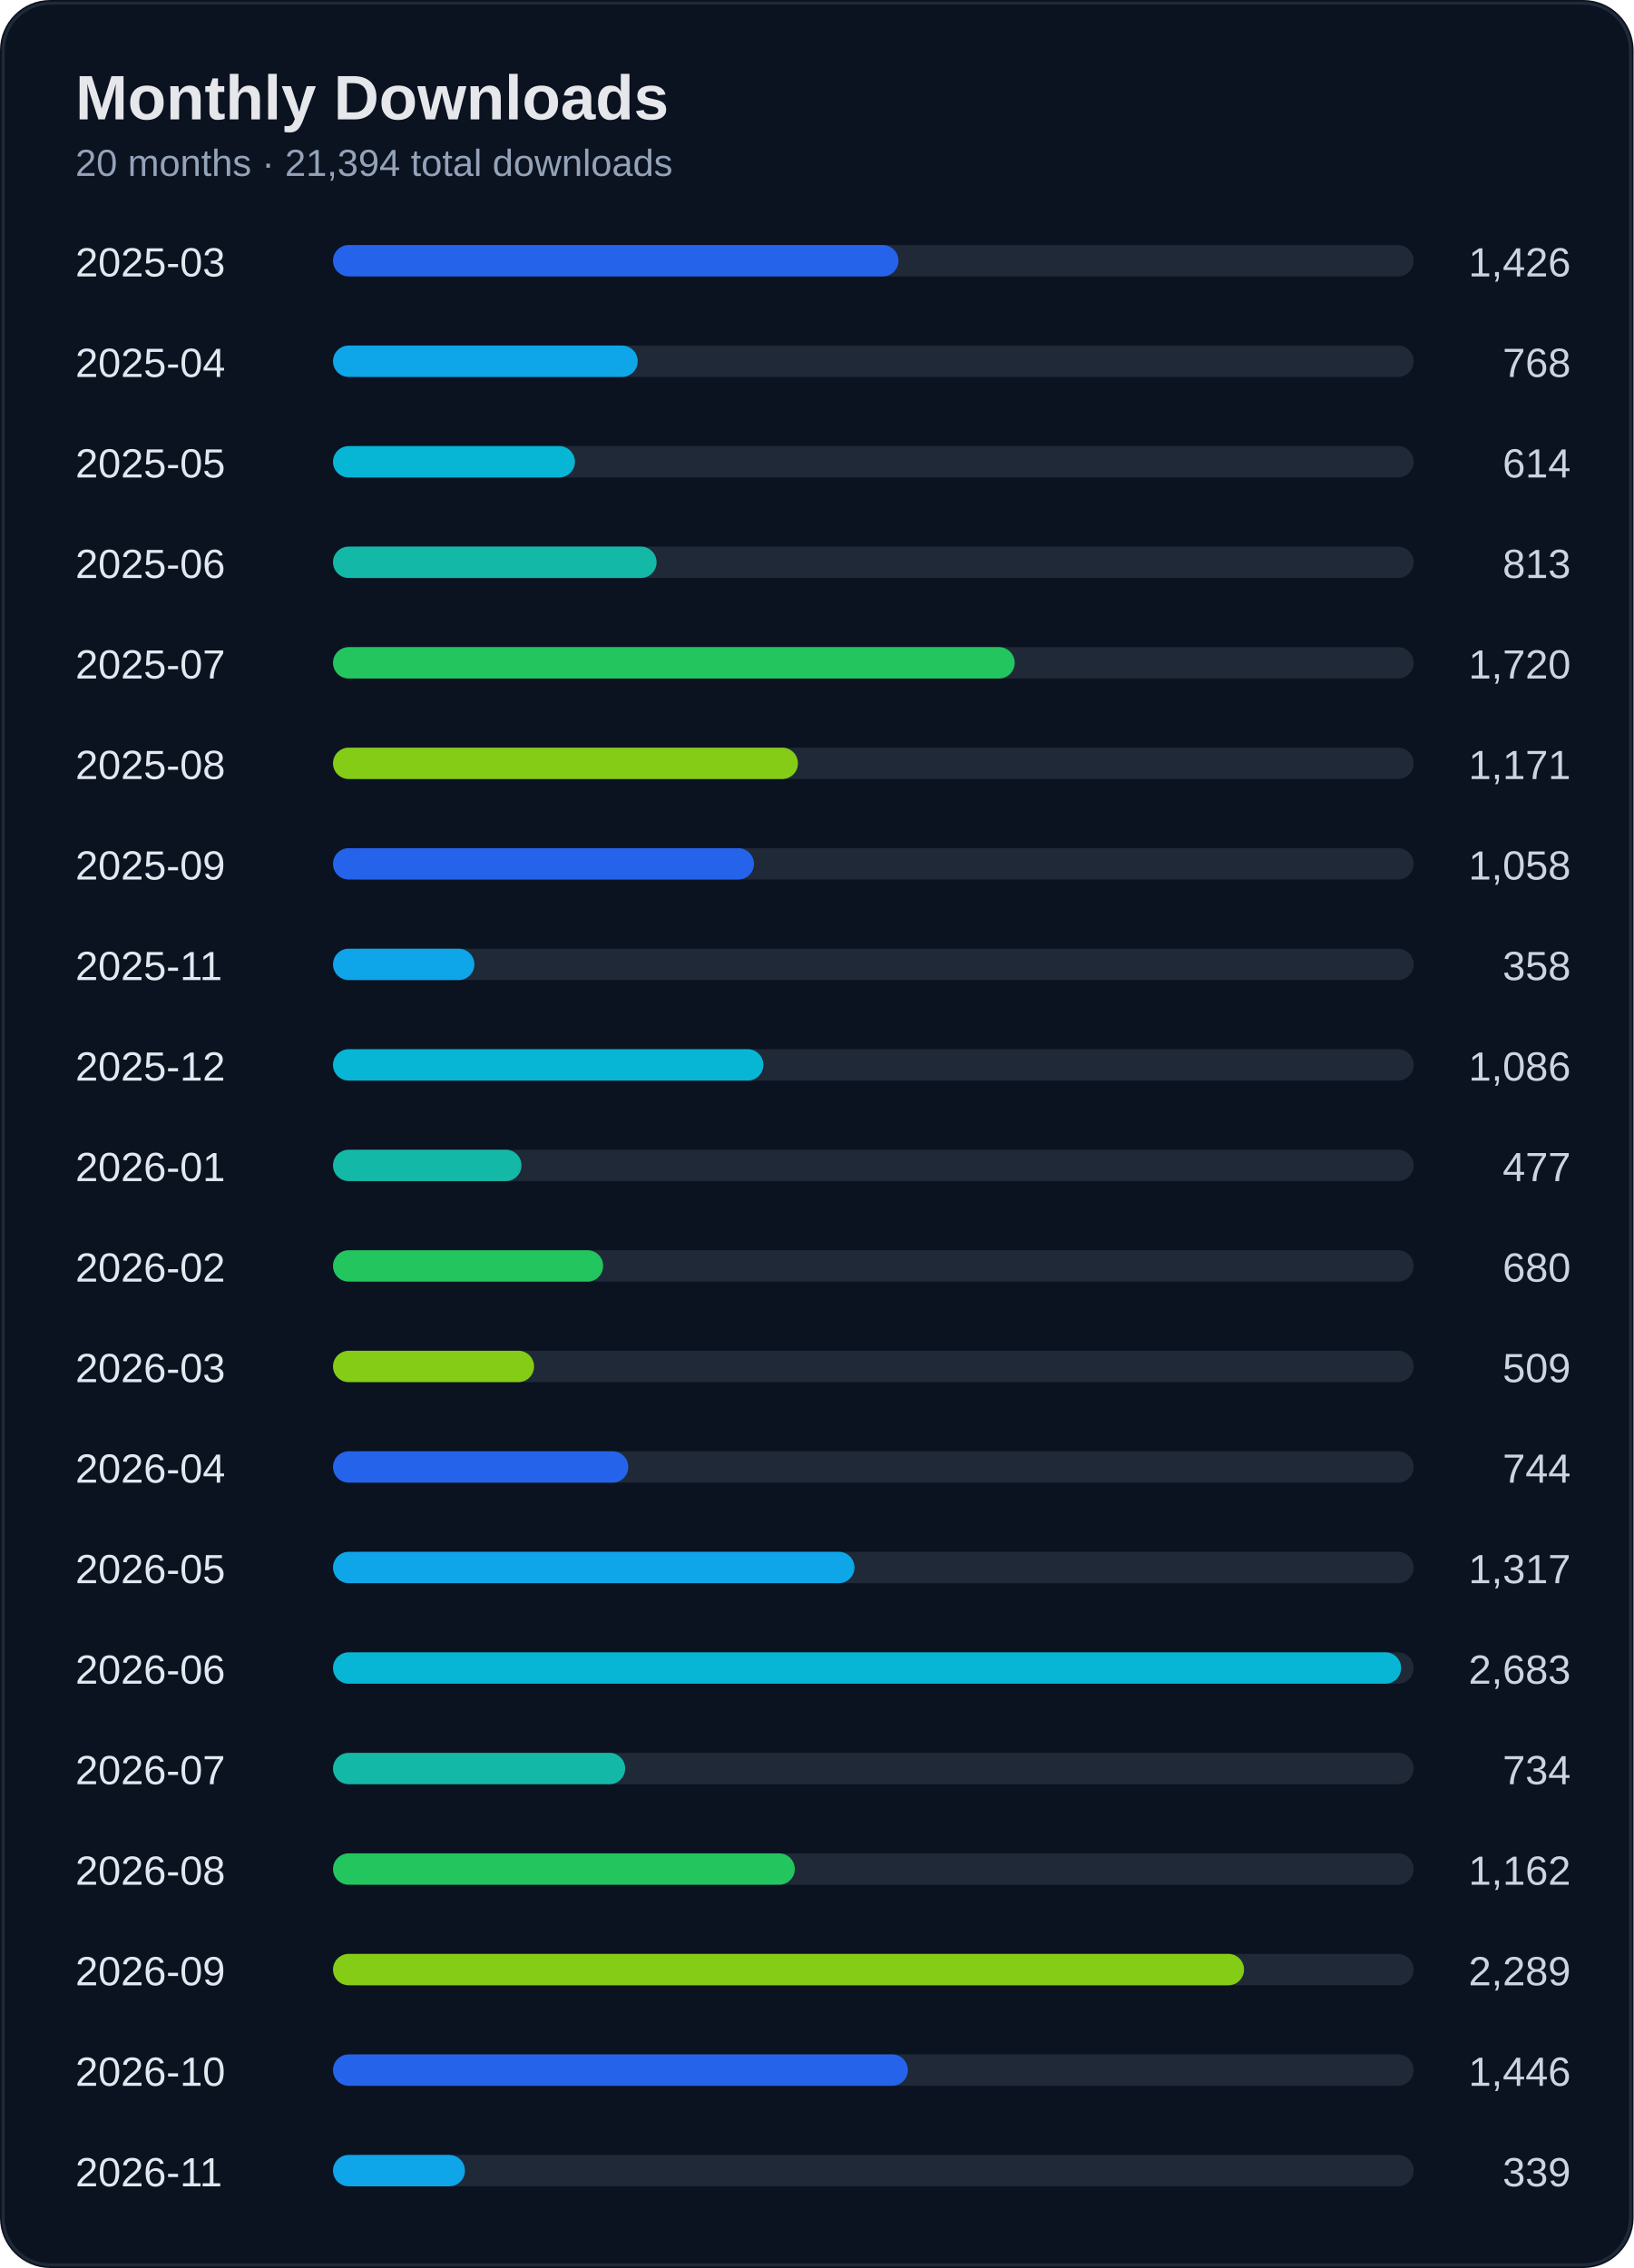
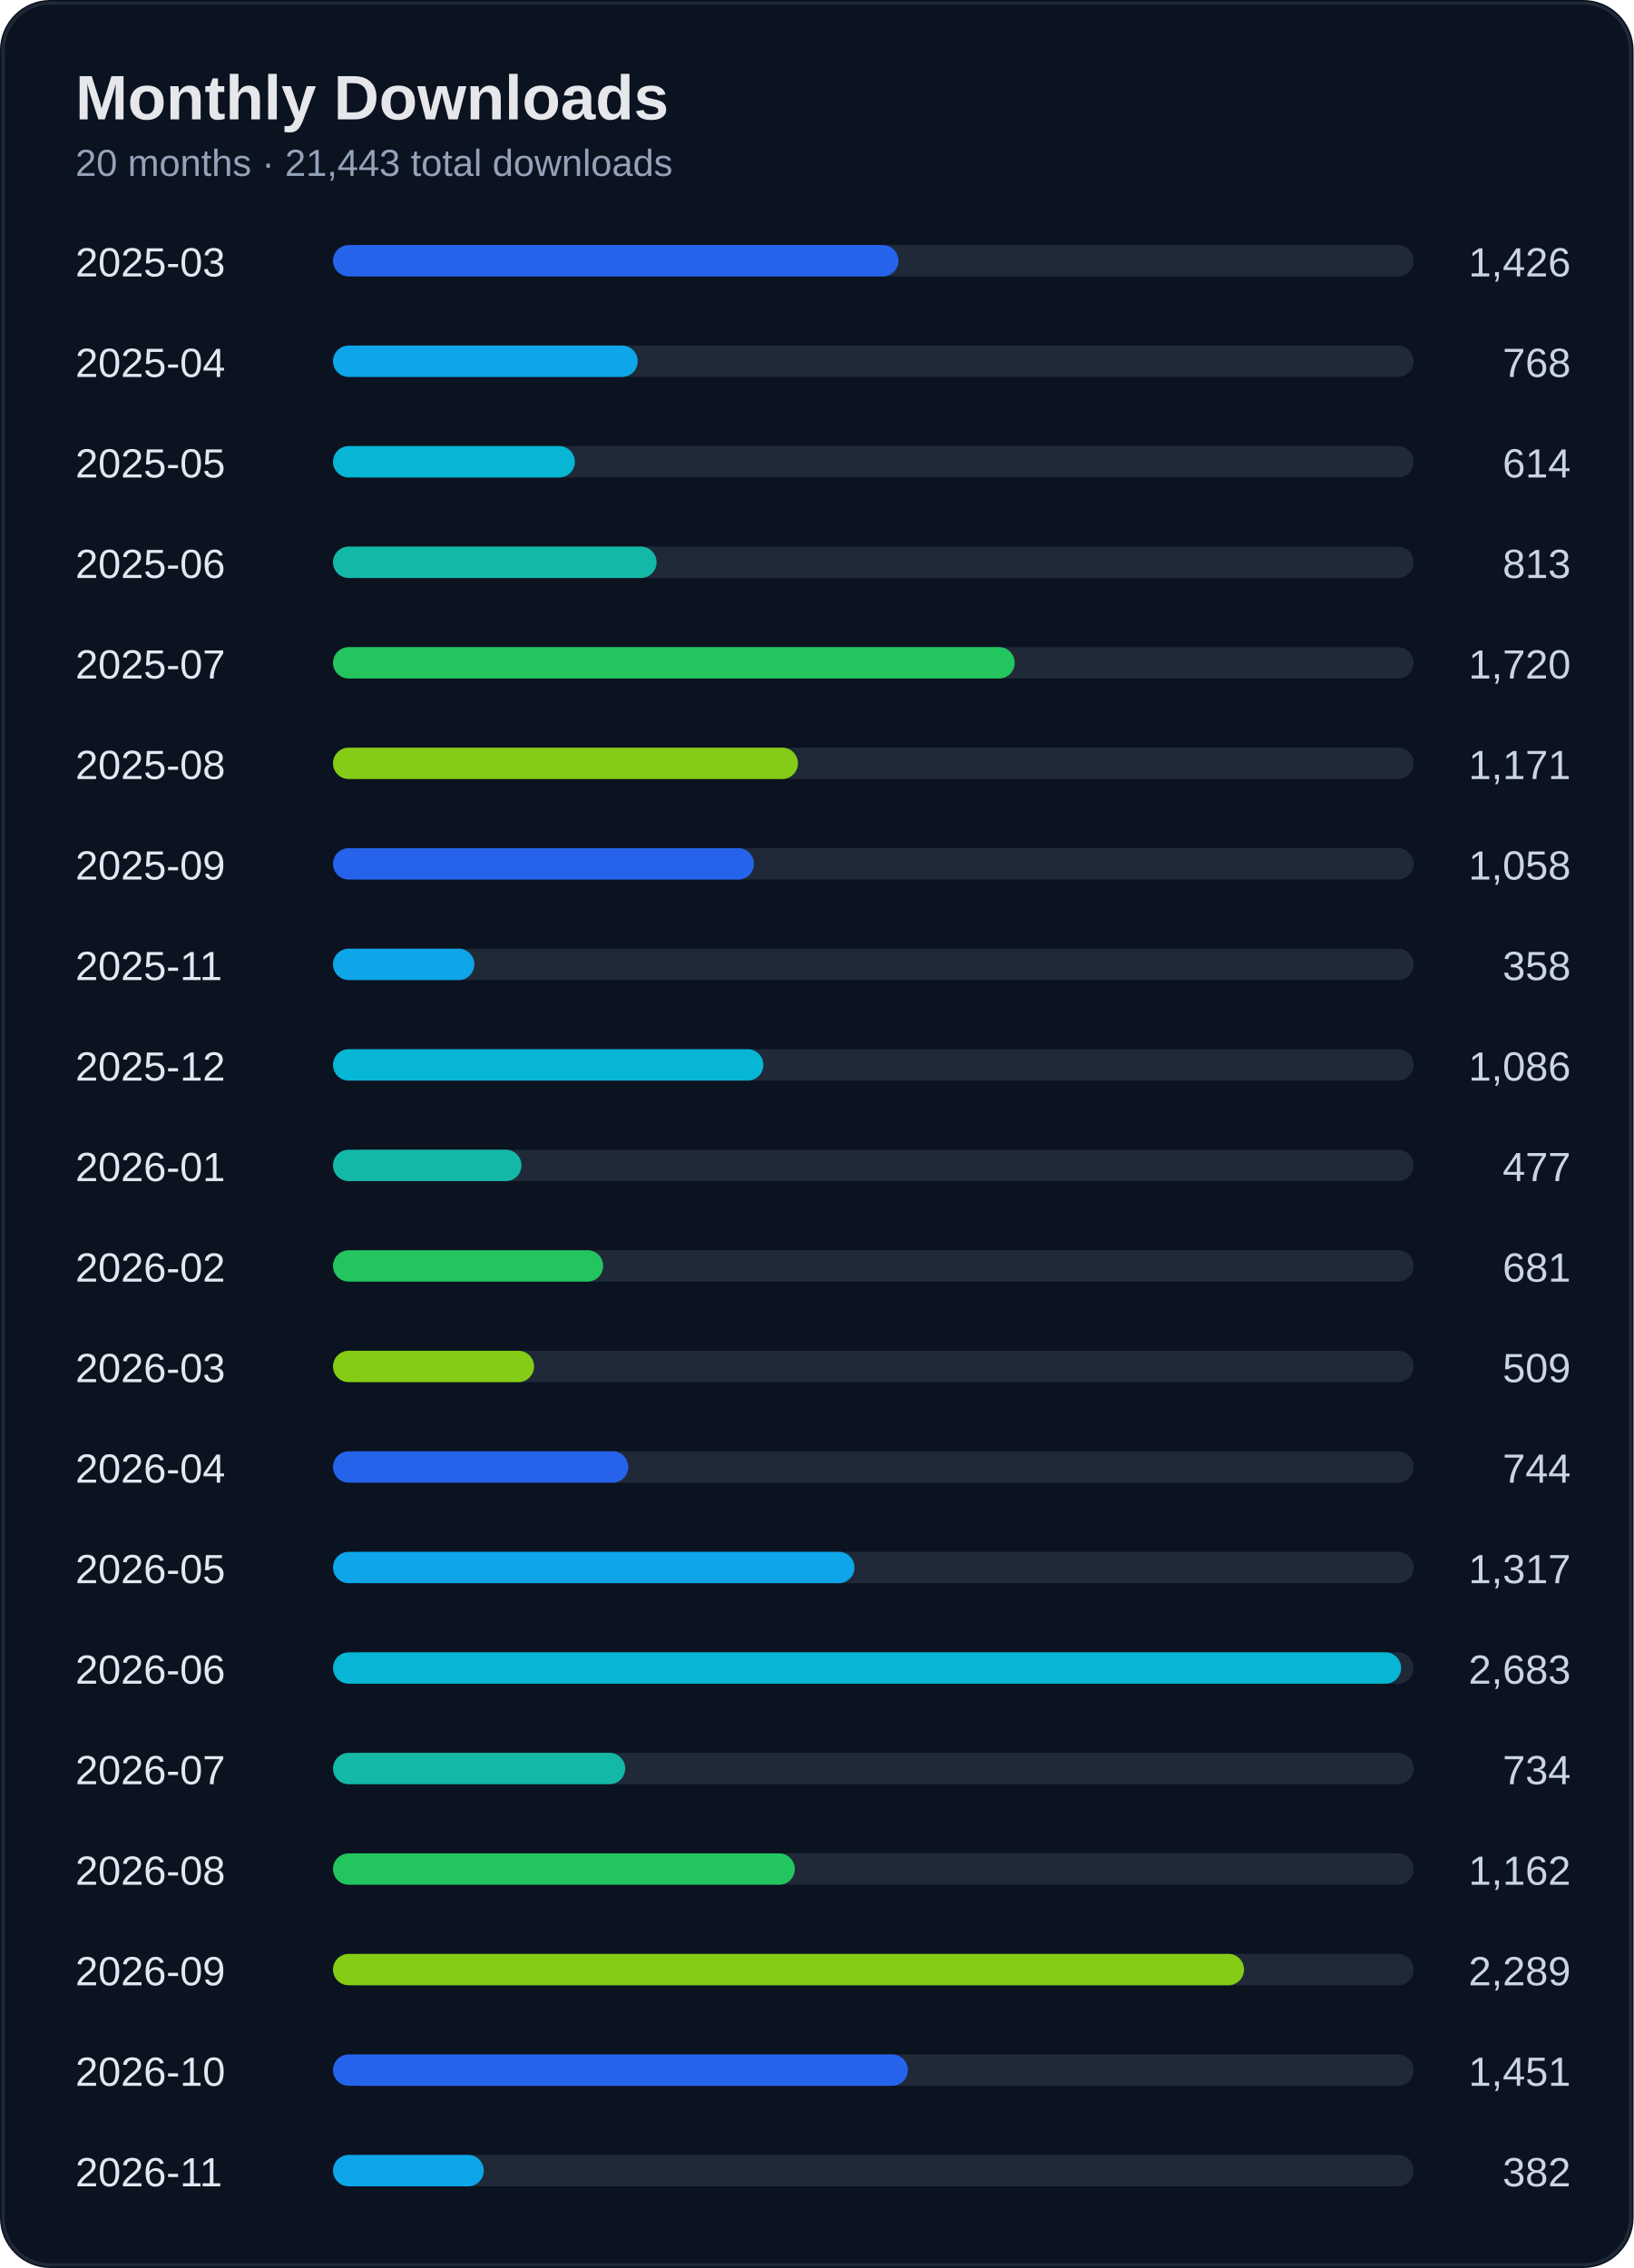
<svg xmlns="http://www.w3.org/2000/svg" width="520" height="722" viewBox="0 0 520 722">
  <rect width="100%" height="100%" rx="16" fill="#0b1220" />
  <rect x="1" y="1" width="518" height="720" rx="15" fill="none" stroke="#1f2937" />
  <text x="24" y="38" fill="#e5e7eb" font-size="20" font-weight="700" font-family="Segoe UI, Arial">Monthly Downloads</text>
-   <text x="24" y="56" fill="#94a3b8" font-size="12" font-family="Segoe UI, Arial">20 months · 21,394 total downloads</text>
+   <text x="24" y="56" fill="#94a3b8" font-size="12" font-family="Segoe UI, Arial">20 months · 21,443 total downloads</text>
  <text x="24" y="88" fill="#e2e8f0" font-size="13" font-family="Segoe UI, Arial">2025-03</text>
  <text x="500" y="88" fill="#cbd5e1" font-size="13" text-anchor="end" font-family="Segoe UI, Arial">1,426</text>
  <rect x="110" y="78" width="340" height="10" rx="5" fill="#1f2937" />
  <rect x="106" y="78" width="180" height="10" rx="5" fill="#2563eb" />
  <text x="24" y="120" fill="#e2e8f0" font-size="13" font-family="Segoe UI, Arial">2025-04</text>
  <text x="500" y="120" fill="#cbd5e1" font-size="13" text-anchor="end" font-family="Segoe UI, Arial">768</text>
  <rect x="110" y="110" width="340" height="10" rx="5" fill="#1f2937" />
  <rect x="106" y="110" width="97" height="10" rx="5" fill="#0ea5e9" />
  <text x="24" y="152" fill="#e2e8f0" font-size="13" font-family="Segoe UI, Arial">2025-05</text>
  <text x="500" y="152" fill="#cbd5e1" font-size="13" text-anchor="end" font-family="Segoe UI, Arial">614</text>
  <rect x="110" y="142" width="340" height="10" rx="5" fill="#1f2937" />
  <rect x="106" y="142" width="77" height="10" rx="5" fill="#06b6d4" />
  <text x="24" y="184" fill="#e2e8f0" font-size="13" font-family="Segoe UI, Arial">2025-06</text>
  <text x="500" y="184" fill="#cbd5e1" font-size="13" text-anchor="end" font-family="Segoe UI, Arial">813</text>
  <rect x="110" y="174" width="340" height="10" rx="5" fill="#1f2937" />
  <rect x="106" y="174" width="103" height="10" rx="5" fill="#14b8a6" />
  <text x="24" y="216" fill="#e2e8f0" font-size="13" font-family="Segoe UI, Arial">2025-07</text>
  <text x="500" y="216" fill="#cbd5e1" font-size="13" text-anchor="end" font-family="Segoe UI, Arial">1,720</text>
  <rect x="110" y="206" width="340" height="10" rx="5" fill="#1f2937" />
  <rect x="106" y="206" width="217" height="10" rx="5" fill="#22c55e" />
  <text x="24" y="248" fill="#e2e8f0" font-size="13" font-family="Segoe UI, Arial">2025-08</text>
  <text x="500" y="248" fill="#cbd5e1" font-size="13" text-anchor="end" font-family="Segoe UI, Arial">1,171</text>
  <rect x="110" y="238" width="340" height="10" rx="5" fill="#1f2937" />
  <rect x="106" y="238" width="148" height="10" rx="5" fill="#84cc16" />
  <text x="24" y="280" fill="#e2e8f0" font-size="13" font-family="Segoe UI, Arial">2025-09</text>
  <text x="500" y="280" fill="#cbd5e1" font-size="13" text-anchor="end" font-family="Segoe UI, Arial">1,058</text>
  <rect x="110" y="270" width="340" height="10" rx="5" fill="#1f2937" />
  <rect x="106" y="270" width="134" height="10" rx="5" fill="#2563eb" />
  <text x="24" y="312" fill="#e2e8f0" font-size="13" font-family="Segoe UI, Arial">2025-11</text>
  <text x="500" y="312" fill="#cbd5e1" font-size="13" text-anchor="end" font-family="Segoe UI, Arial">358</text>
  <rect x="110" y="302" width="340" height="10" rx="5" fill="#1f2937" />
  <rect x="106" y="302" width="45" height="10" rx="5" fill="#0ea5e9" />
  <text x="24" y="344" fill="#e2e8f0" font-size="13" font-family="Segoe UI, Arial">2025-12</text>
  <text x="500" y="344" fill="#cbd5e1" font-size="13" text-anchor="end" font-family="Segoe UI, Arial">1,086</text>
  <rect x="110" y="334" width="340" height="10" rx="5" fill="#1f2937" />
  <rect x="106" y="334" width="137" height="10" rx="5" fill="#06b6d4" />
  <text x="24" y="376" fill="#e2e8f0" font-size="13" font-family="Segoe UI, Arial">2026-01</text>
  <text x="500" y="376" fill="#cbd5e1" font-size="13" text-anchor="end" font-family="Segoe UI, Arial">477</text>
  <rect x="110" y="366" width="340" height="10" rx="5" fill="#1f2937" />
  <rect x="106" y="366" width="60" height="10" rx="5" fill="#14b8a6" />
  <text x="24" y="408" fill="#e2e8f0" font-size="13" font-family="Segoe UI, Arial">2026-02</text>
-   <text x="500" y="408" fill="#cbd5e1" font-size="13" text-anchor="end" font-family="Segoe UI, Arial">680</text>
+   <text x="500" y="408" fill="#cbd5e1" font-size="13" text-anchor="end" font-family="Segoe UI, Arial">681</text>
  <rect x="110" y="398" width="340" height="10" rx="5" fill="#1f2937" />
  <rect x="106" y="398" width="86" height="10" rx="5" fill="#22c55e" />
  <text x="24" y="440" fill="#e2e8f0" font-size="13" font-family="Segoe UI, Arial">2026-03</text>
  <text x="500" y="440" fill="#cbd5e1" font-size="13" text-anchor="end" font-family="Segoe UI, Arial">509</text>
  <rect x="110" y="430" width="340" height="10" rx="5" fill="#1f2937" />
  <rect x="106" y="430" width="64" height="10" rx="5" fill="#84cc16" />
  <text x="24" y="472" fill="#e2e8f0" font-size="13" font-family="Segoe UI, Arial">2026-04</text>
  <text x="500" y="472" fill="#cbd5e1" font-size="13" text-anchor="end" font-family="Segoe UI, Arial">744</text>
  <rect x="110" y="462" width="340" height="10" rx="5" fill="#1f2937" />
  <rect x="106" y="462" width="94" height="10" rx="5" fill="#2563eb" />
  <text x="24" y="504" fill="#e2e8f0" font-size="13" font-family="Segoe UI, Arial">2026-05</text>
  <text x="500" y="504" fill="#cbd5e1" font-size="13" text-anchor="end" font-family="Segoe UI, Arial">1,317</text>
  <rect x="110" y="494" width="340" height="10" rx="5" fill="#1f2937" />
  <rect x="106" y="494" width="166" height="10" rx="5" fill="#0ea5e9" />
  <text x="24" y="536" fill="#e2e8f0" font-size="13" font-family="Segoe UI, Arial">2026-06</text>
  <text x="500" y="536" fill="#cbd5e1" font-size="13" text-anchor="end" font-family="Segoe UI, Arial">2,683</text>
  <rect x="110" y="526" width="340" height="10" rx="5" fill="#1f2937" />
  <rect x="106" y="526" width="340" height="10" rx="5" fill="#06b6d4" />
  <text x="24" y="568" fill="#e2e8f0" font-size="13" font-family="Segoe UI, Arial">2026-07</text>
  <text x="500" y="568" fill="#cbd5e1" font-size="13" text-anchor="end" font-family="Segoe UI, Arial">734</text>
  <rect x="110" y="558" width="340" height="10" rx="5" fill="#1f2937" />
  <rect x="106" y="558" width="93" height="10" rx="5" fill="#14b8a6" />
  <text x="24" y="600" fill="#e2e8f0" font-size="13" font-family="Segoe UI, Arial">2026-08</text>
  <text x="500" y="600" fill="#cbd5e1" font-size="13" text-anchor="end" font-family="Segoe UI, Arial">1,162</text>
  <rect x="110" y="590" width="340" height="10" rx="5" fill="#1f2937" />
  <rect x="106" y="590" width="147" height="10" rx="5" fill="#22c55e" />
  <text x="24" y="632" fill="#e2e8f0" font-size="13" font-family="Segoe UI, Arial">2026-09</text>
  <text x="500" y="632" fill="#cbd5e1" font-size="13" text-anchor="end" font-family="Segoe UI, Arial">2,289</text>
  <rect x="110" y="622" width="340" height="10" rx="5" fill="#1f2937" />
  <rect x="106" y="622" width="290" height="10" rx="5" fill="#84cc16" />
  <text x="24" y="664" fill="#e2e8f0" font-size="13" font-family="Segoe UI, Arial">2026-10</text>
-   <text x="500" y="664" fill="#cbd5e1" font-size="13" text-anchor="end" font-family="Segoe UI, Arial">1,446</text>
+   <text x="500" y="664" fill="#cbd5e1" font-size="13" text-anchor="end" font-family="Segoe UI, Arial">1,451</text>
  <rect x="110" y="654" width="340" height="10" rx="5" fill="#1f2937" />
  <rect x="106" y="654" width="183" height="10" rx="5" fill="#2563eb" />
  <text x="24" y="696" fill="#e2e8f0" font-size="13" font-family="Segoe UI, Arial">2026-11</text>
-   <text x="500" y="696" fill="#cbd5e1" font-size="13" text-anchor="end" font-family="Segoe UI, Arial">339</text>
+   <text x="500" y="696" fill="#cbd5e1" font-size="13" text-anchor="end" font-family="Segoe UI, Arial">382</text>
  <rect x="110" y="686" width="340" height="10" rx="5" fill="#1f2937" />
-   <rect x="106" y="686" width="42" height="10" rx="5" fill="#0ea5e9" />
+   <rect x="106" y="686" width="48" height="10" rx="5" fill="#0ea5e9" />
</svg>
